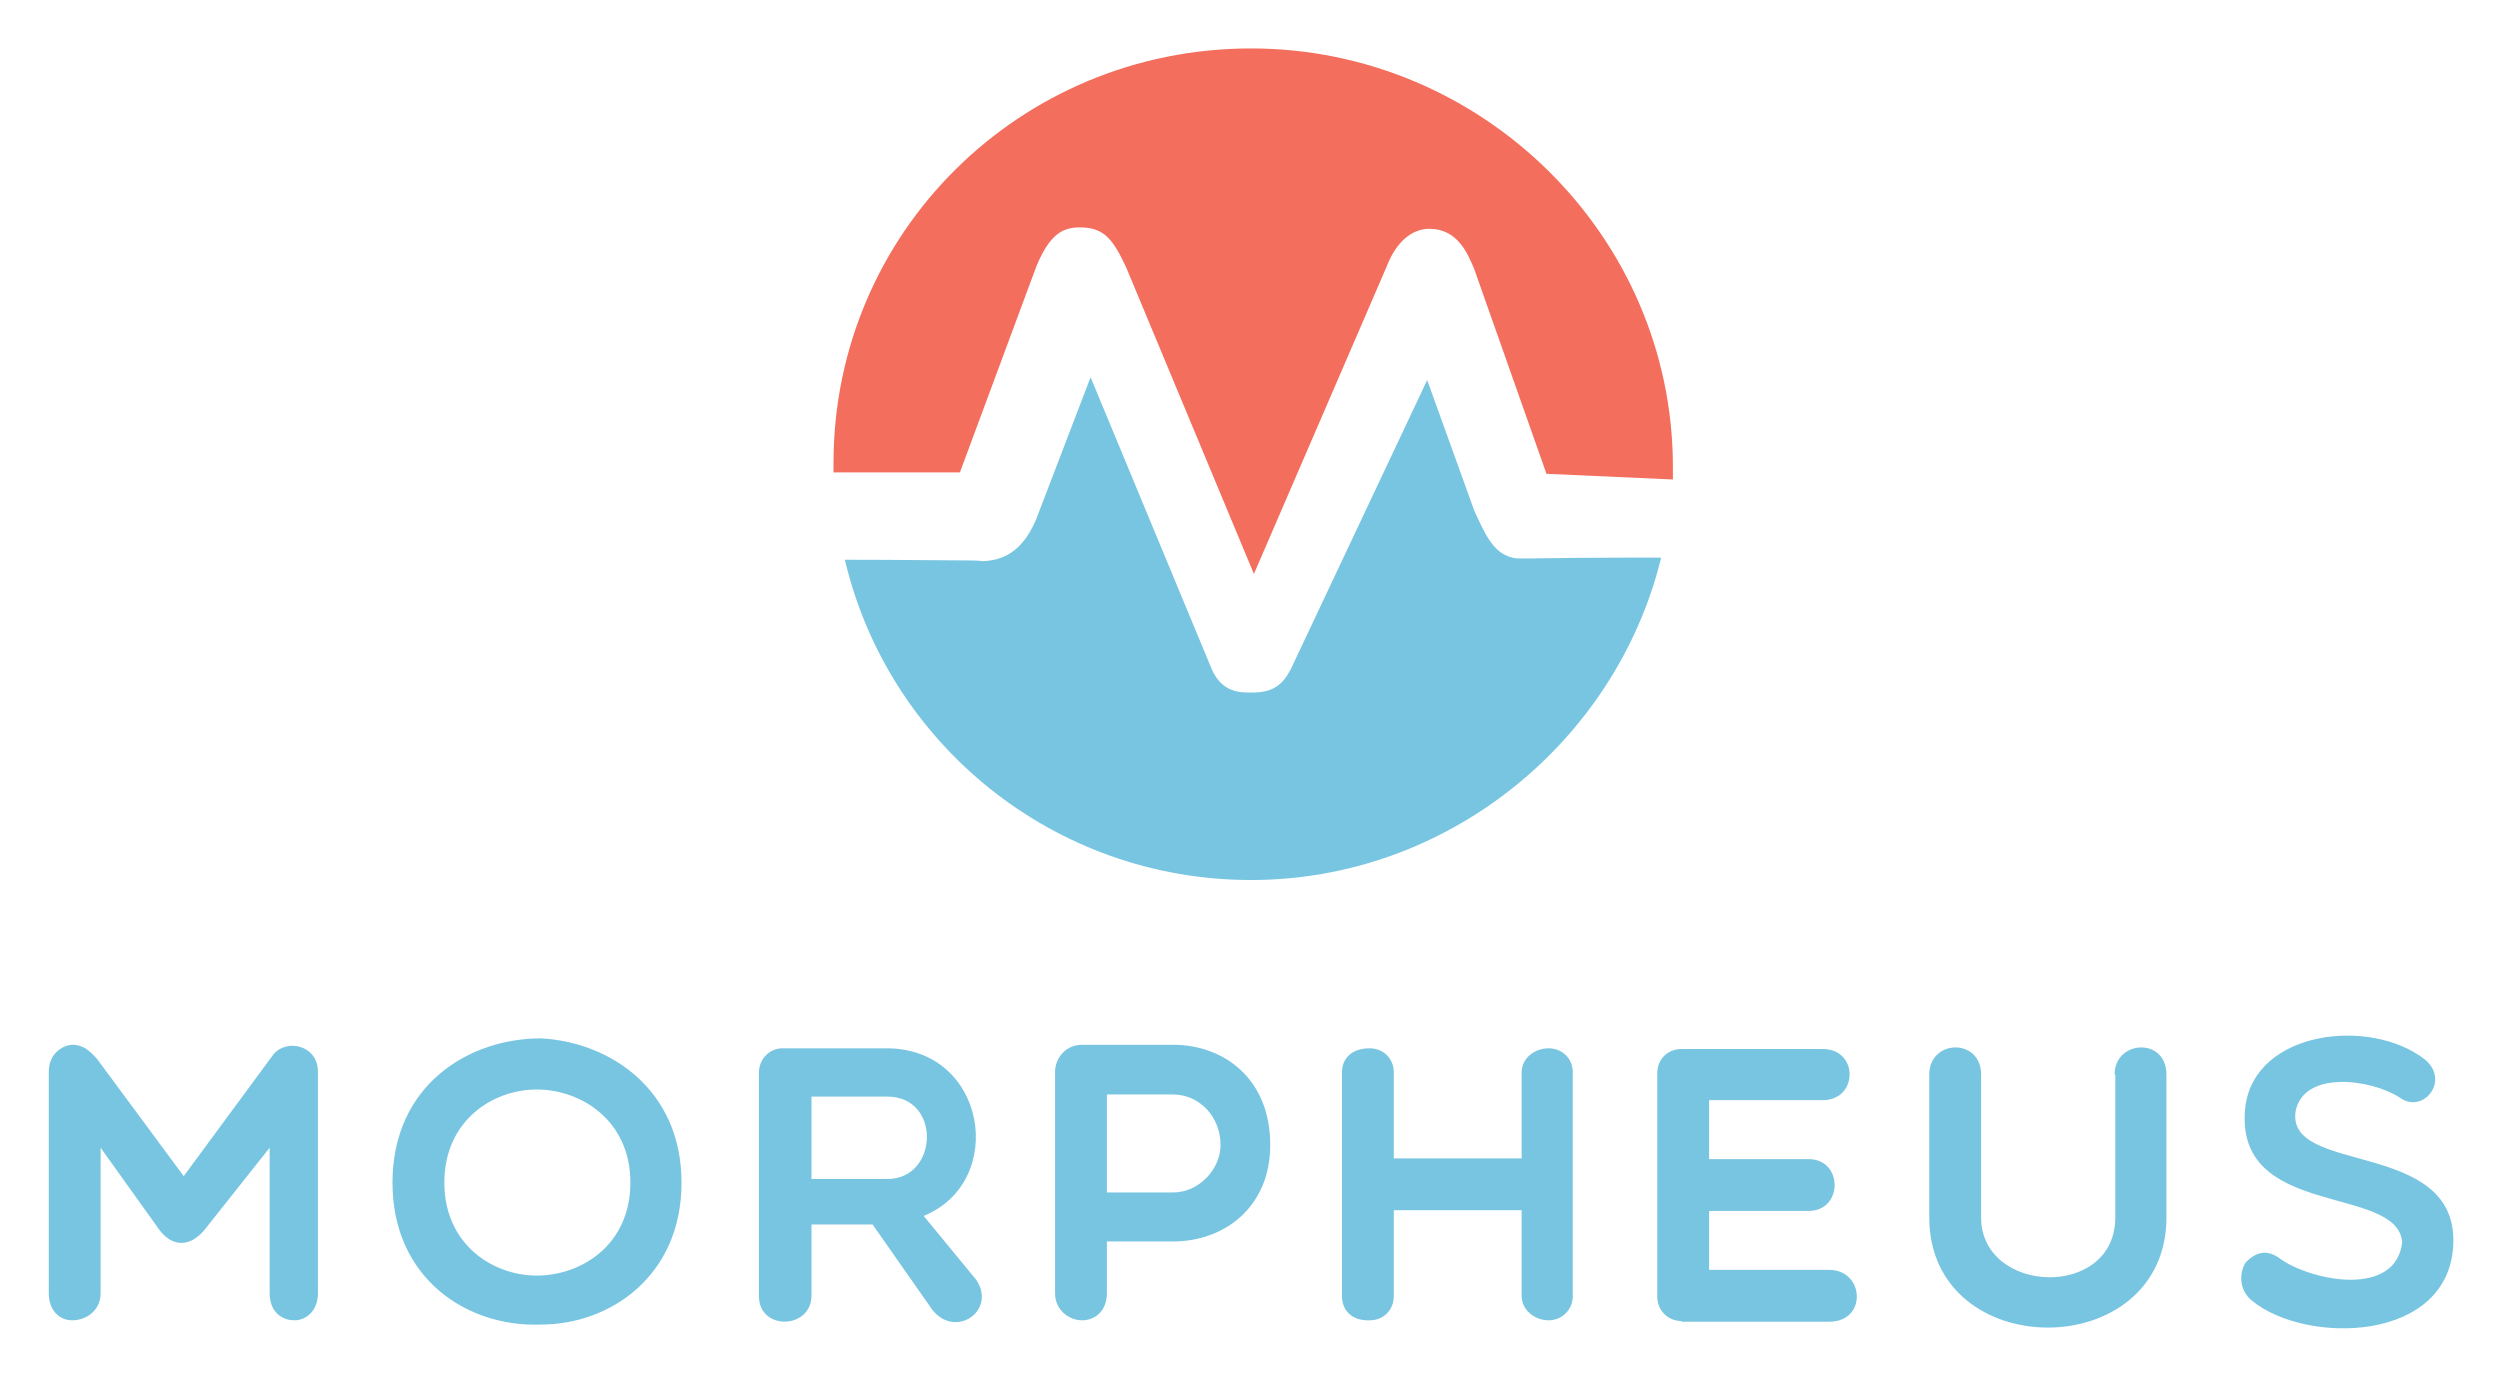
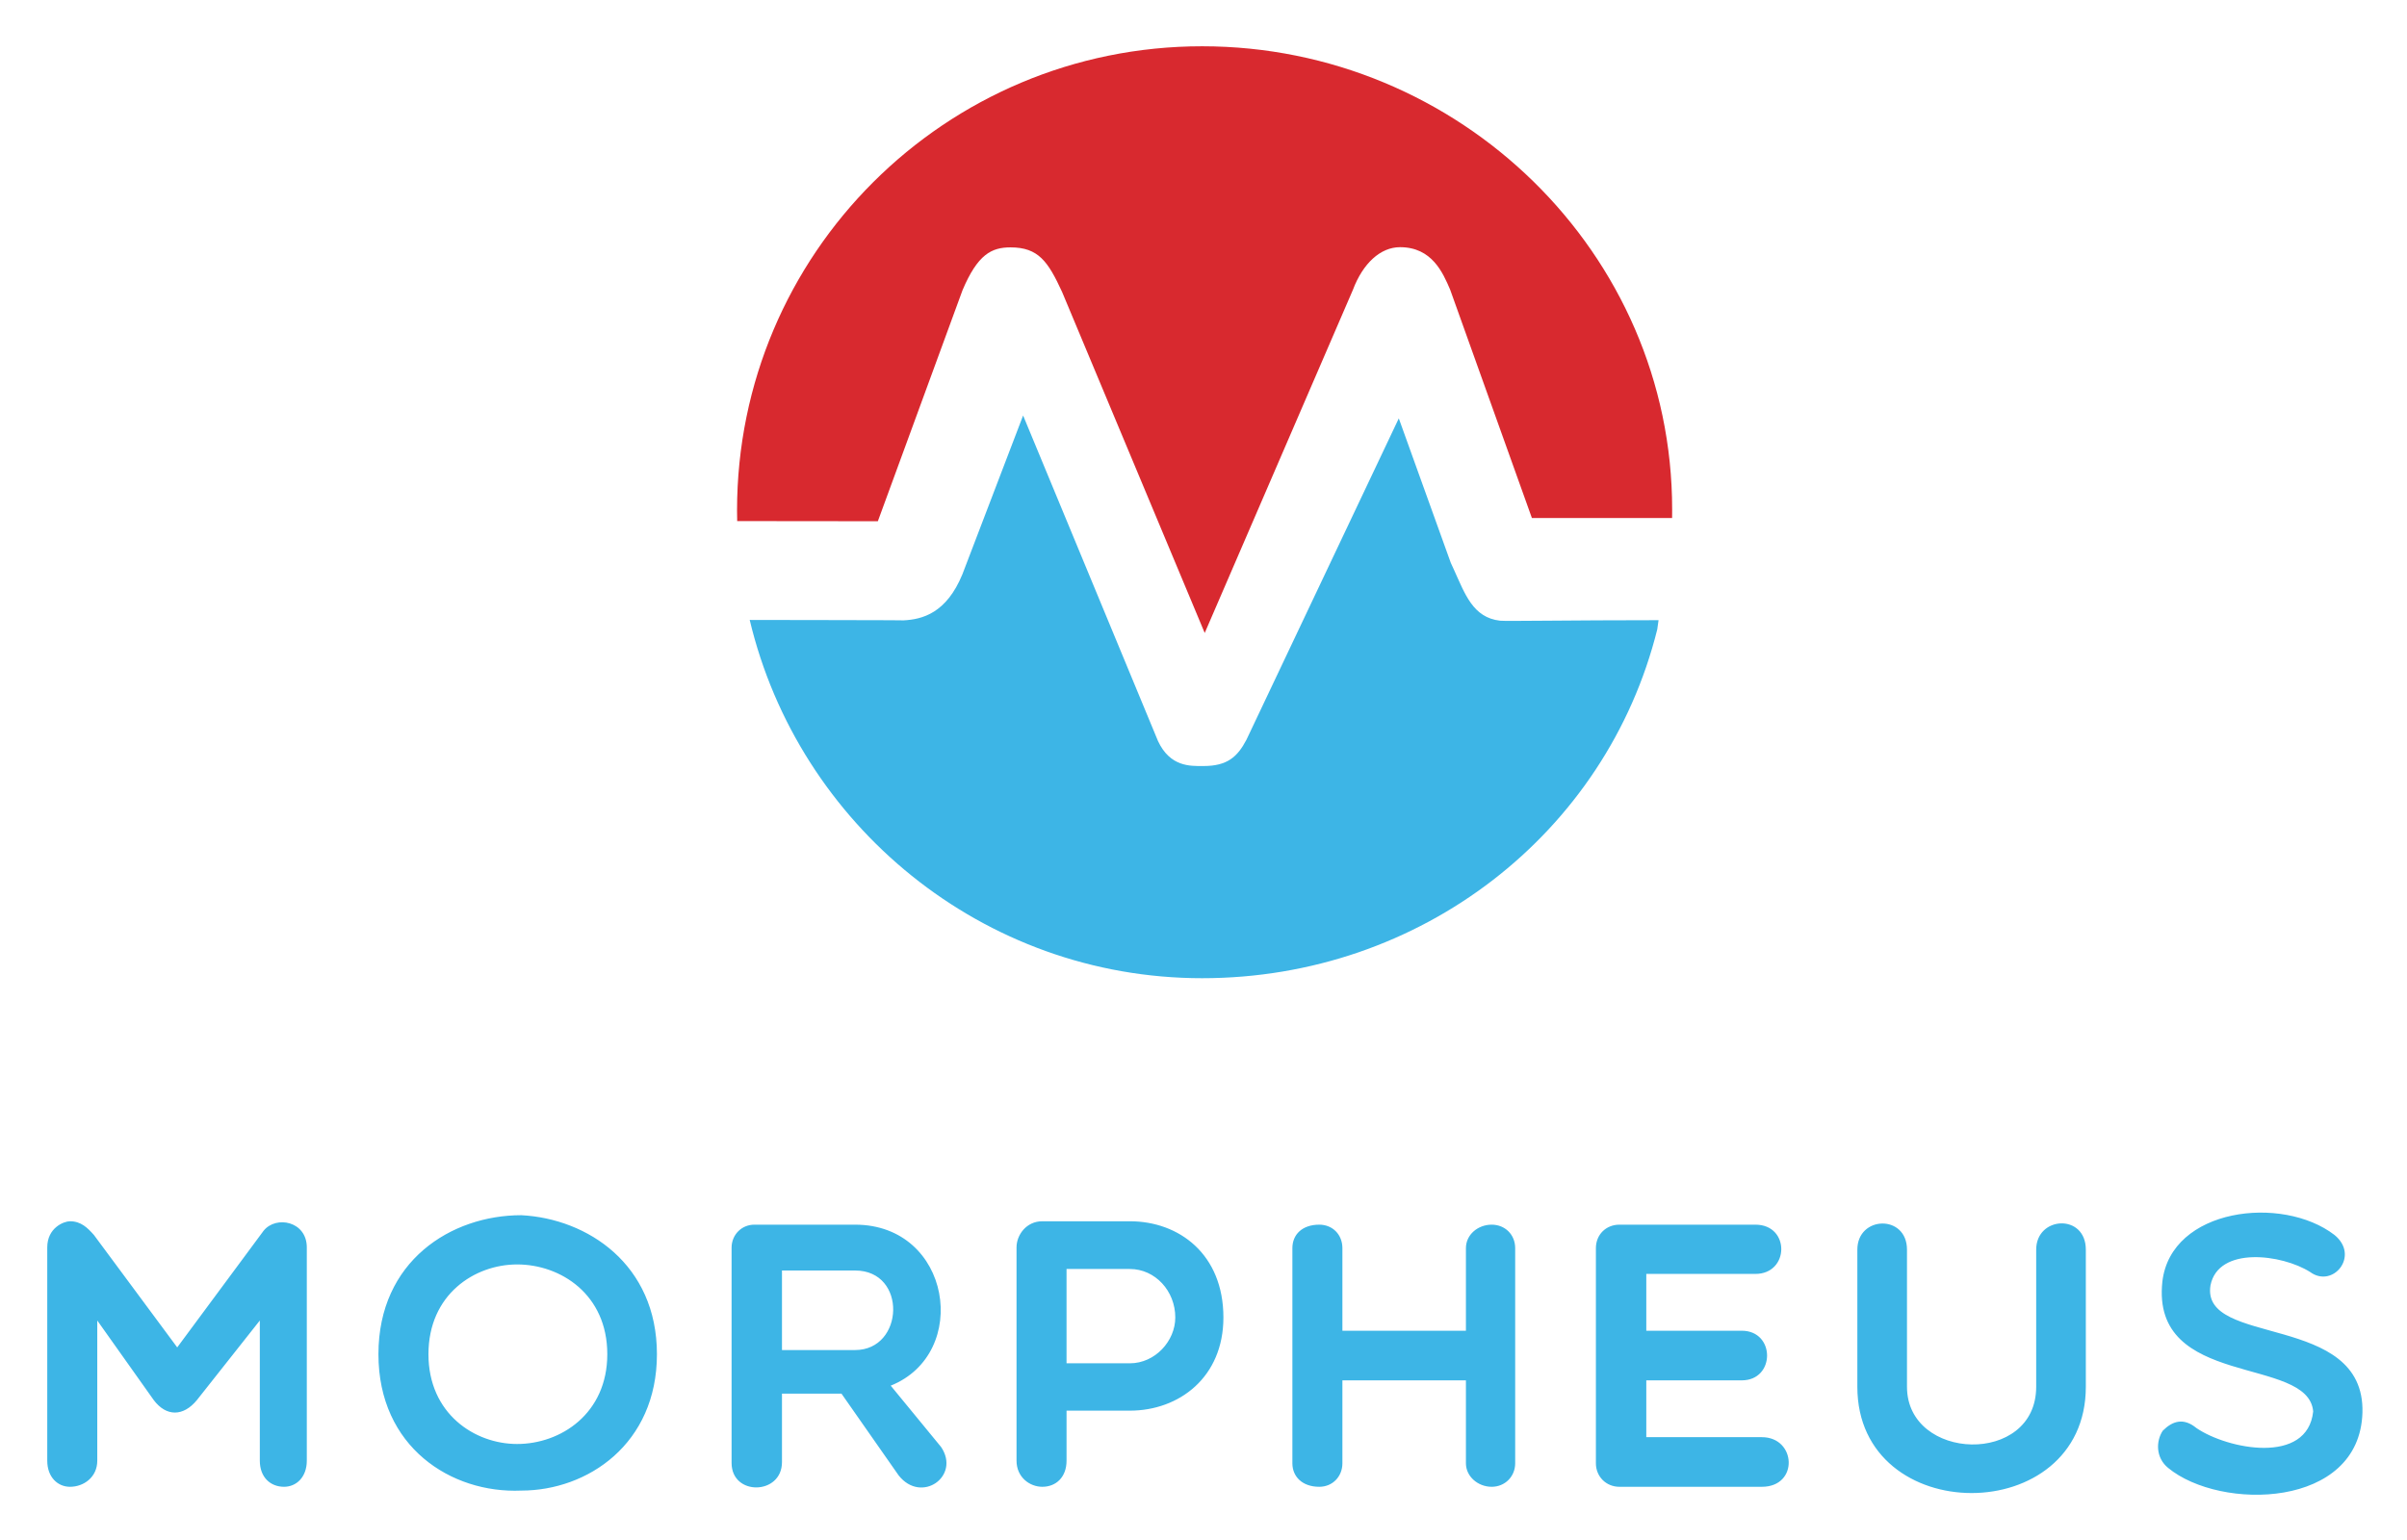
- <svg xmlns="http://www.w3.org/2000/svg" role="img" viewBox="-2.27 0.48 352.04 193.79">
-   <style>svg {enable-background:new 0 0 346.7 195.5}</style>
-   <path fill="#78c5e1" d="M11.9 162.1v20.5c0 2.4-2 3.8-4 3.8-1.8 0-3.3-1.4-3.3-3.8v-31.2c0-2.9 2.4-3.8 3.3-3.8 1.6 0 2.5.9 3.5 2l12.2 16.5L36.2 149c1.8-2.3 6.3-1.4 6.3 2.4v31.2c0 2.4-1.6 3.8-3.3 3.8-2 0-3.5-1.4-3.5-3.8v-20.5l-9.2 11.6c-2 2.4-4.5 2.4-6.3 0l-8.3-11.6zm62 24.9c-10.3.4-20.9-6.4-20.9-20s10.6-20.3 20.9-20.3c9.7.5 19.8 7.2 19.8 20.3 0 13.2-10.1 20-19.8 20zm-.6-33.1c-6.2 0-13 4.4-13 13.1s6.8 13.1 13 13.1c6.4 0 13.2-4.4 13.2-13.1s-6.9-13.1-13.2-13.1zm38.7 29c0 4.8-7.4 5-7.4.1v-31.5c0-1.9 1.5-3.4 3.3-3.4h14.7c14.1 0 17 18.8 5.2 23.6l7.4 9c2.9 4.3-2.9 8.4-6.2 4.2l-8.4-12H112v10zm0-16.4h10.7c7.2 0 7.6-11.6 0-11.6H112v11.6zm34.3-15.1c0-1.8 1.4-3.8 3.8-3.8h12.8c7.2 0 13.7 4.8 13.7 14.1 0 8.8-6.5 13.6-13.7 13.6h-9.3v7.3c0 2.4-1.6 3.8-3.5 3.8-1.8 0-3.8-1.4-3.8-3.8v-31.2zm7.3 3.2v13.8h9.3c3.7 0 6.7-3.3 6.7-6.7 0-3.9-2.9-7.1-6.7-7.1h-9.3zm33.1 28.4v-31.5c0-2 1.4-3.4 3.9-3.4 1.9 0 3.4 1.4 3.4 3.4v12.1h18v-12.1c0-2 1.8-3.4 3.8-3.4 1.9 0 3.4 1.4 3.4 3.4V183c0 1.9-1.5 3.4-3.4 3.4-2 0-3.8-1.5-3.8-3.4v-12.1h-18V183c0 1.9-1.4 3.4-3.4 3.4-2.5.1-3.9-1.4-3.9-3.4zm47.8 3.5c-1.9 0-3.4-1.5-3.4-3.4v-31.5c0-2 1.5-3.4 3.4-3.4h19.9c5.1 0 5 7.2 0 7.2h-16v8.3h14c4.9 0 4.9 7.3 0 7.3h-14v8.3h16.9c5 0 5.4 7.3 0 7.3h-20.8zm61-34.7c0-4.9 7.3-5.3 7.3 0v20.1c0 20.7-33.4 20.7-33.4 0v-20.1c0-5 7.3-5.2 7.3 0v20.1c0 10.9 18.9 11.6 18.9 0v-20.1zm18.4 4.6c1.3-10.8 17.5-12.7 25.2-6.8 3.8 3-.2 7.9-3.5 5.4-4.1-2.6-13.4-3.8-14.6 1.9-1.5 9.1 22.6 3.9 22.2 18.6-.4 14.1-20.8 14.4-28.4 8.1-1.8-1.5-1.8-3.9-.8-5.4 1.4-1.4 3-1.9 4.9-.4 4.5 3.1 16.2 5.4 17.1-2.4-.7-8.2-23.8-3.2-22.1-19zM231.6 79v.2c-6.4 25.8-30.1 45.2-57.7 45.2-27.8 0-51.1-19.2-57.2-45.1 7.4 0 14.3.1 17.5.1 1.5 0 1.8.1 1.9.1 2.4-.1 5.4-.9 7.5-5.8l7.7-20.1 17.1 41.2c1.5 3.3 4.1 3.2 5.6 3.2h.1c3 0 4.3-1.2 5.4-3.3L198.7 54l6.6 18.3.4.9c1.4 3 2.6 5.5 5.5 5.9.7.1 5.5-.1 16.6-.1h3.8z" />
-   <path fill="#f46e5d" d="M233.3 66.2V68l-17.8-.8-10.2-28.9c-.9-2.1-2.3-5.6-6.3-5.6-2.5 0-4.7 1.9-6 5.3l-18.7 43.3-18-43.2c-1.8-3.8-3-5.6-6.5-5.6-2.4 0-4.2.9-6.1 5.4L132.9 67h-17.8v-1.3c0-32.5 26.3-58.4 58.8-58.4s59.4 26.4 59.4 58.9z" />
+ <svg xmlns="http://www.w3.org/2000/svg" role="img" viewBox="-11.13 -13.13 682.76 436.76">
+   <style>svg {enable-background:new 0 0 661.122 412.774}</style>
+   <style>.st0{fill:#3db5e6}</style>
+   <path d="M458.962 165.45c-14.395 57.833-67.064 98.98-129.097 98.98-62.313 0-114.529-43.581-128.334-101.654 16.6 0 32.119.076 39.323.076 3.399 0 4.059.059 4.255.045 5.421-.267 12.218-2.056 16.741-13.053l17.232-45.077 38.27 92.387c3.441 7.345 9.185 7.07 12.611 7.07h.323c6.685 0 9.592-2.587 12.134-7.433l43.227-91.211 14.746 40.99.899 1.957c3.118 6.839 5.361 13.58 13.076 14.463 1.591.182 20.061-.148 44.961-.148-0 0 0 .152-.369 2.608z" class="st0" />
+   <path fill="#d8292f" d="M463.186 131.408c0 .688 0 2.439-.014 2.439h-39.772l-23.187-64.792c-2.064-4.817-5.168-12.049-14.213-12.049-5.533 0-10.533 4.565-13.37 12.107L330.596 166.473l-40.461-96.774c-3.96-8.595-6.699-12.638-14.62-12.638-5.379 0-9.325 1.981-13.623 12.163l-24.015 65.544-39.899-.042c-.028-.997-.042-1.994-.042-2.991C197.936 58.875 257.005 0 329.866 0s133.32 58.547 133.32 131.408z" />
+   <g>
+     <path d="M16.462 361.556v39.767c0 4.729-3.869 7.416-7.739 7.416-3.439 0-6.449-2.687-6.449-7.416v-60.511c0-5.588 4.729-7.416 6.449-7.416 3.117 0 4.944 1.827 6.771 3.869l23.645 31.921 24.506-33.104c3.546-4.406 12.252-2.686 12.252 4.729v60.511c0 4.729-3.009 7.416-6.449 7.416-3.869 0-6.879-2.687-6.879-7.416V361.556l-17.841 22.571c-3.87 4.729-8.706 4.729-12.253 0L16.462 361.556zm120.273 48.258c-19.884.86-40.52-12.36-40.52-38.692 0-26.441 20.636-39.445 40.52-39.445 18.809.967 38.477 13.972 38.477 39.445 0 25.472-19.669 38.692-38.477 38.692zm-1.183-64.165c-12.038 0-25.15 8.492-25.15 25.473 0 16.874 13.112 25.472 25.15 25.472 12.36 0 25.58-8.598 25.58-25.472 0-16.981-13.22-25.473-25.58-25.473zm75.13 56.104c0 9.351-14.295 9.673-14.295.215v-61.048c0-3.762 2.902-6.557 6.449-6.557h28.589c27.3 0 32.888 36.543 10.103 45.679l14.294 17.412c5.589 8.276-5.589 16.229-12.038 8.061l-16.229-23.215H210.682v19.453zm0-31.814h20.744c13.972 0 14.832-22.571 0-22.571H210.682v22.571zm66.532-29.127c0-3.547 2.795-7.416 7.309-7.416h24.828c13.972 0 26.547 9.351 26.547 27.299 0 16.981-12.575 26.44-26.547 26.44h-17.949v14.188c0 4.729-3.009 7.416-6.879 7.416-3.546 0-7.309-2.687-7.309-7.416v-60.511zm14.187 6.126v26.762h17.949c7.2 0 12.898-6.342 12.898-13.005 0-7.523-5.697-13.757-12.898-13.757h-17.949zm64.061 55.137v-61.048c0-3.87 2.795-6.664 7.631-6.664 3.762 0 6.557 2.795 6.557 6.664v23.431h35.038v-23.431c0-3.87 3.439-6.664 7.308-6.664 3.762 0 6.664 2.795 6.664 6.664v61.048c0 3.761-2.902 6.663-6.664 6.663-3.869 0-7.308-2.902-7.308-6.663v-23.538h-35.038v23.538c0 3.761-2.795 6.663-6.557 6.663-4.836-0-7.631-2.902-7.631-6.663zm92.758 6.663c-3.762 0-6.664-2.902-6.664-6.663v-61.048c0-3.87 2.902-6.664 6.664-6.664h38.585c9.888 0 9.672 13.973 0 13.973h-30.954v16.122h27.084c9.566 0 9.566 14.079 0 14.079h-27.084v16.122h32.781c9.78 0 10.532 14.08 0 14.08h-40.412zm118.228-67.282c0-9.566 14.08-10.318 14.08 0v38.908c0 40.197-64.81 40.197-64.81 0v-38.908c0-9.672 14.08-10.103 14.08 0v38.908c0 21.173 36.65 22.463 36.65 0v-38.908zm35.794 9.029c2.472-20.851 33.963-24.613 48.795-13.22 7.308 5.911-.429 15.262-6.879 10.533-7.954-5.051-26.01-7.416-28.267 3.761-2.902 17.627 43.851 7.524 43.099 36.113-.752 27.3-40.304 27.945-55.137 15.692-3.547-2.901-3.439-7.631-1.504-10.533 2.794-2.794 5.911-3.761 9.565-.752 8.813 6.019 31.492 10.533 33.104-4.729-1.397-15.907-46.108-6.342-42.776-36.865z" class="st0" />
+   </g>
</svg>
